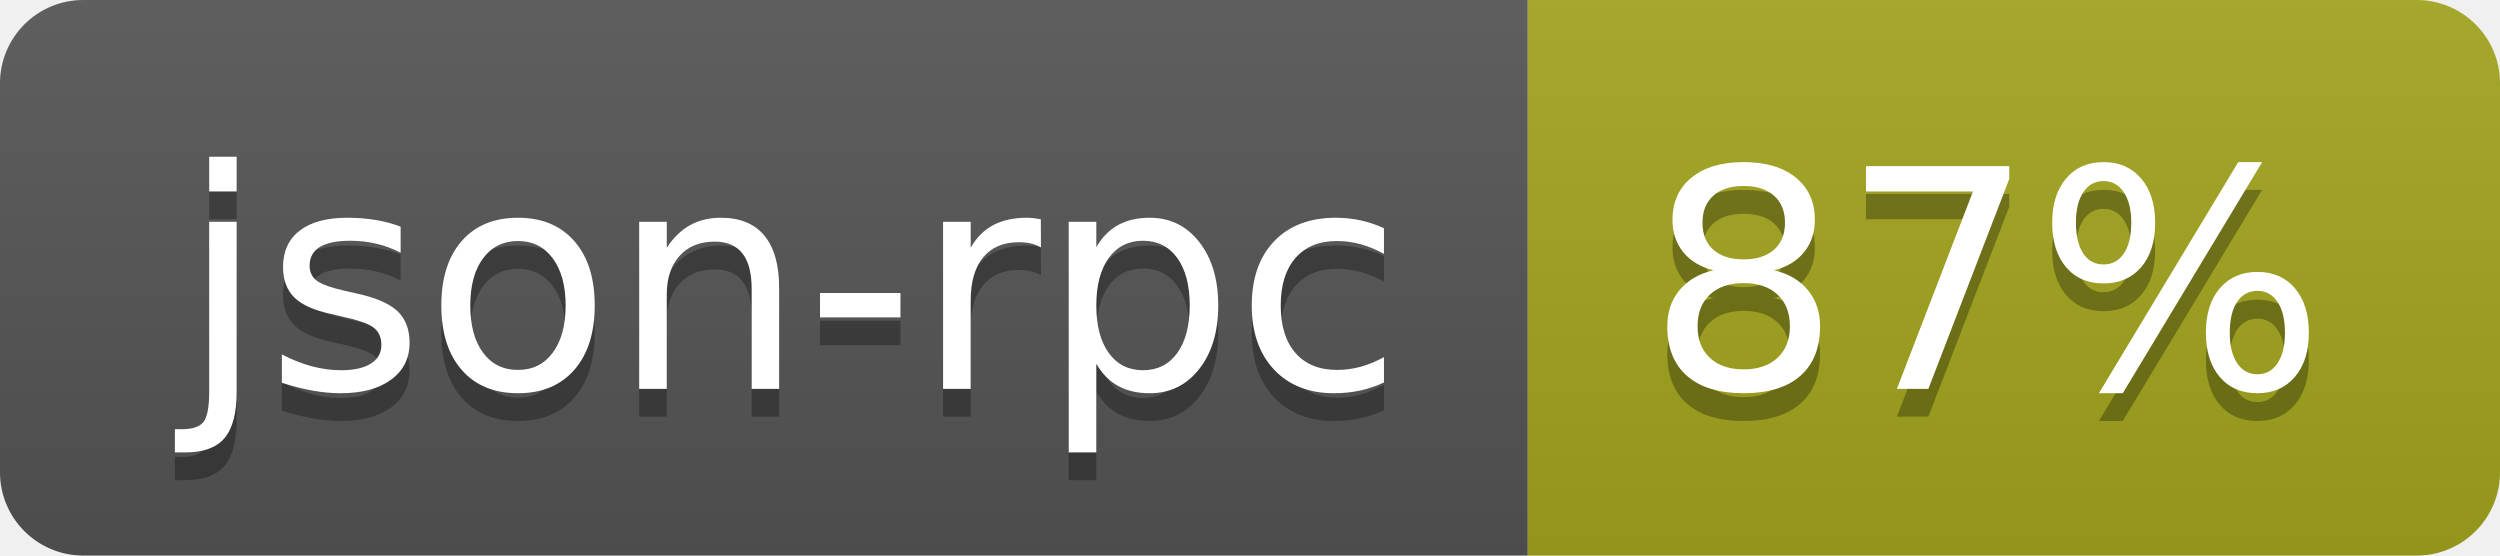
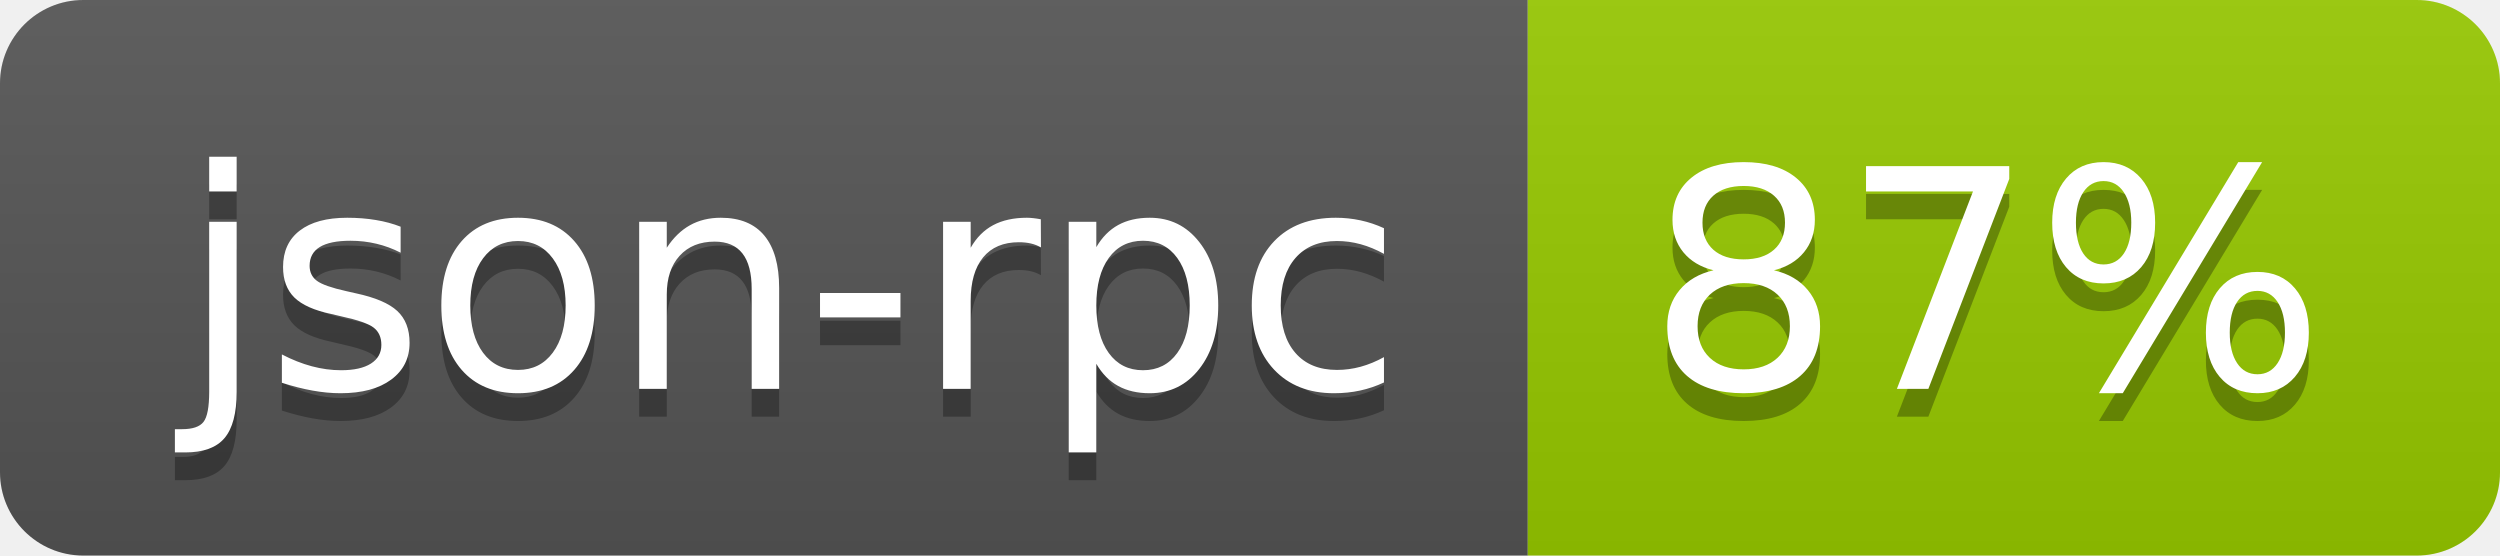
<svg xmlns="http://www.w3.org/2000/svg" width="90" height="20" role="img" aria-label="json-rpc: 87%">
  <linearGradient id="s" x2="0" y2="100%">
    <stop offset="0" stop-color="#bbb" stop-opacity=".1" />
    <stop offset="1" stop-opacity=".1" />
  </linearGradient>
  <clipPath id="r">
    <rect width="90" height="20" rx="3" fill="#fff" />
  </clipPath>
  <g clip-path="url(#r)">
    <rect width="55" height="20" fill="#555" />
-     <rect x="55" width="35" height="20" fill="#a4a61d" />
+     <rect x="55" width="35" height="20" fill="#97ca00" />
    <rect width="90" height="20" fill="url(#s)" />
  </g>
  <g fill="#fff" text-anchor="middle" font-family="Verdana,Geneva,DejaVu Sans,sans-serif" text-rendering="geometricPrecision" font-size="110">
    <text aria-hidden="true" x="285" y="150" fill="#010101" fill-opacity=".3" transform="scale(.1)" textLength="442">json-rpc</text>
    <text x="285" y="140" transform="scale(.1)" fill="#fff" textLength="442">json-rpc</text>
    <text aria-hidden="true" x="715" y="150" fill="#010101" fill-opacity=".3" transform="scale(.1)" textLength="245">87%</text>
    <text x="715" y="140" transform="scale(.1)" fill="#fff" textLength="245">87%</text>
  </g>
</svg>
